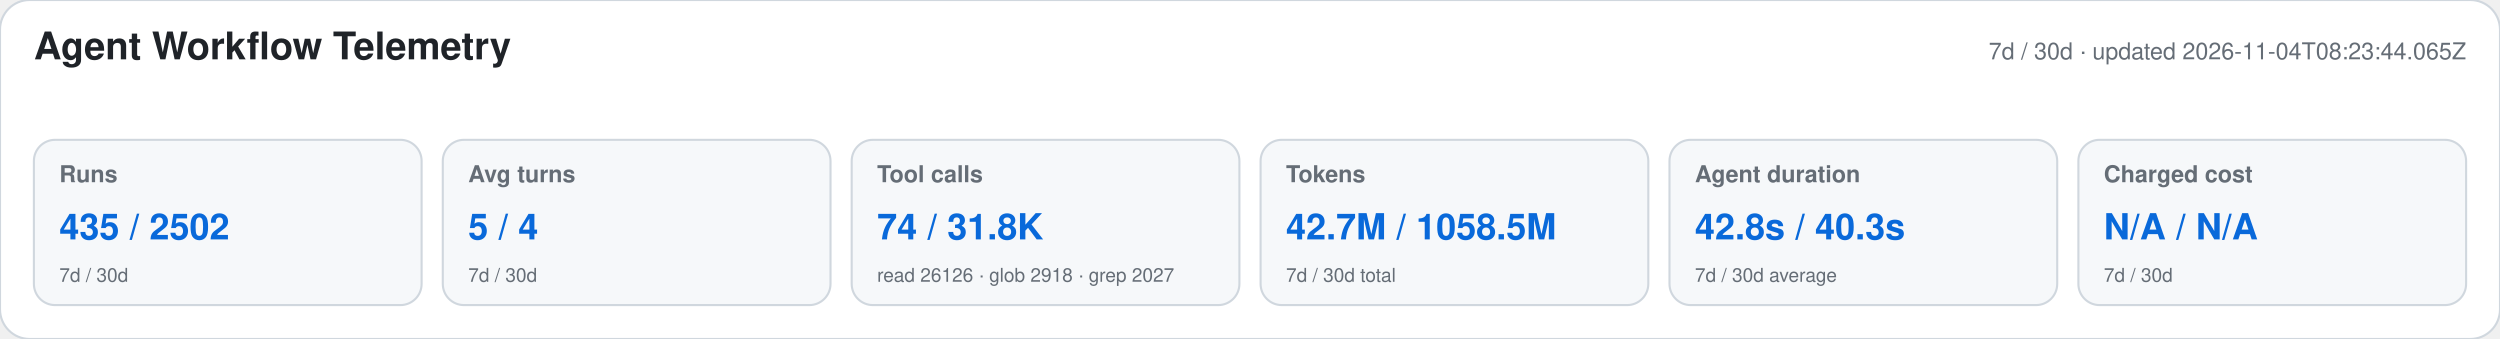
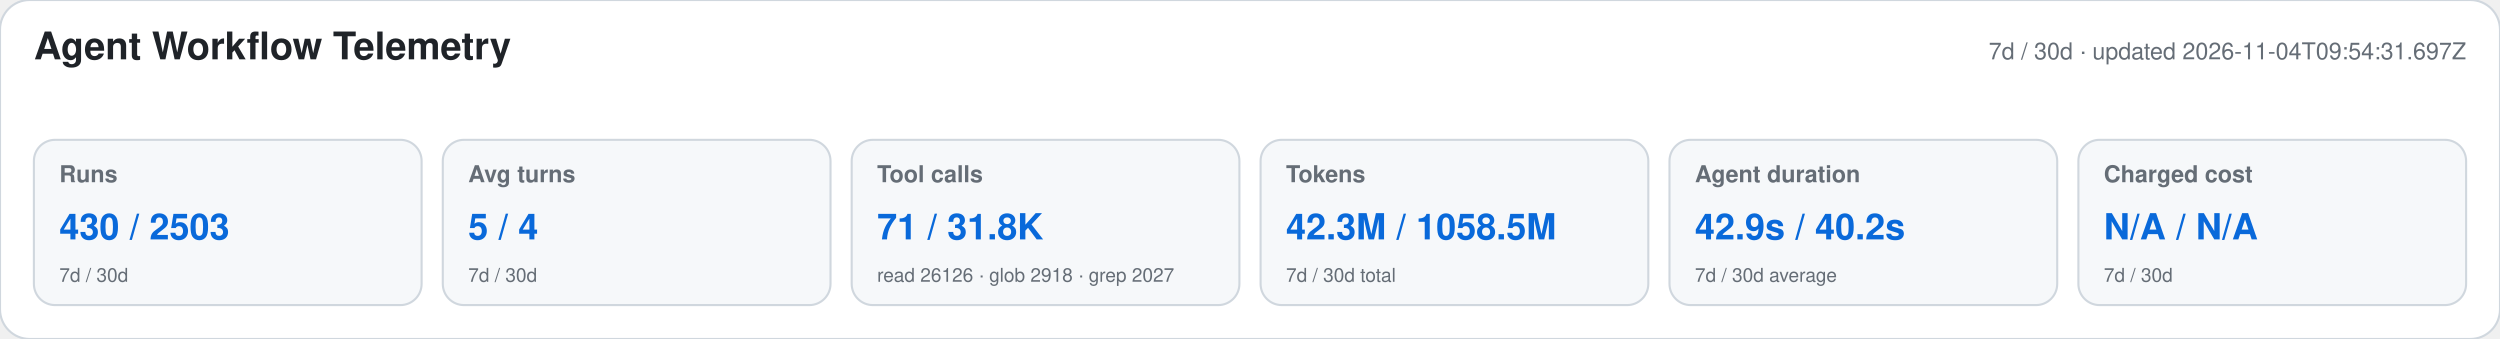
<svg xmlns="http://www.w3.org/2000/svg" width="1180" height="160" viewBox="0 0 1180 160" role="img" aria-labelledby="title desc">
  <style>text{font-family:-apple-system,BlinkMacSystemFont,"Segoe UI",Helvetica,Arial,sans-serif}.heading{font-size:18px;font-weight:650;fill:#1f2328}.meta,.label,.secondary{fill:#656d76}.meta,.label{font-size:11px}.label{font-weight:600}.primary{font-size:17px;font-weight:700;fill:#0969da}.secondary{font-size:9px}</style>
  <rect width="1180" height="160" rx="14" fill="#ffffff" stroke="#d0d7de" />
  <text x="16" y="28" class="heading">Agent Workflow Telemetry</text>
-   <text x="1164" y="28" text-anchor="end" class="meta">7d / 30d · updated 2026-11-04T08:23:44.065Z</text>
+   <text x="1164" y="28" text-anchor="end" class="meta">7d / 30d · updated 2026-11-04T09:54:31.697Z</text>
  <g>
    <rect x="16" y="66" width="183" height="78" rx="10" fill="#f6f8fa" stroke="#d0d7de" />
    <text x="28" y="86" class="label">Runs</text>
-     <text x="28" y="113" class="primary">435 / 2502</text>
+     <text x="28" y="113" class="primary">430 / 2503</text>
    <text x="28" y="133" class="secondary">7d / 30d</text>
  </g>
  <g>
    <rect x="209" y="66" width="183" height="78" rx="10" fill="#f6f8fa" stroke="#d0d7de" />
    <text x="221" y="86" class="label">Avg turns</text>
    <text x="221" y="113" class="primary">5 / 4</text>
    <text x="221" y="133" class="secondary">7d / 30d</text>
  </g>
  <g>
    <rect x="402" y="66" width="183" height="78" rx="10" fill="#f6f8fa" stroke="#d0d7de" />
    <text x="414" y="86" class="label">Tool calls</text>
-     <text x="414" y="113" class="primary">74 / 31.8K</text>
+     <text x="414" y="113" class="primary">71 / 31.8K</text>
    <text x="414" y="133" class="secondary">read 26126 · glob 2918 · grep 2027</text>
  </g>
  <g>
    <rect x="595" y="66" width="183" height="78" rx="10" fill="#f6f8fa" stroke="#d0d7de" />
    <text x="607" y="86" class="label">Tokens</text>
-     <text x="607" y="113" class="primary">42.7M / 1058.5M</text>
+     <text x="607" y="113" class="primary">42.3M / 1058.5M</text>
    <text x="607" y="133" class="secondary">7d / 30d total</text>
  </g>
  <g>
    <rect x="788" y="66" width="183" height="78" rx="10" fill="#f6f8fa" stroke="#d0d7de" />
    <text x="800" y="86" class="label">Agent duration</text>
-     <text x="800" y="113" class="primary">42.8s / 40.3s</text>
+     <text x="800" y="113" class="primary">42.9s / 40.2s</text>
    <text x="800" y="133" class="secondary">7d / 30d average</text>
  </g>
  <g>
    <rect x="981" y="66" width="183" height="78" rx="10" fill="#f6f8fa" stroke="#d0d7de" />
    <text x="993" y="86" class="label">Charged cost</text>
    <text x="993" y="113" class="primary">N/A / N/A</text>
    <text x="993" y="133" class="secondary">7d / 30d</text>
  </g>
</svg>
